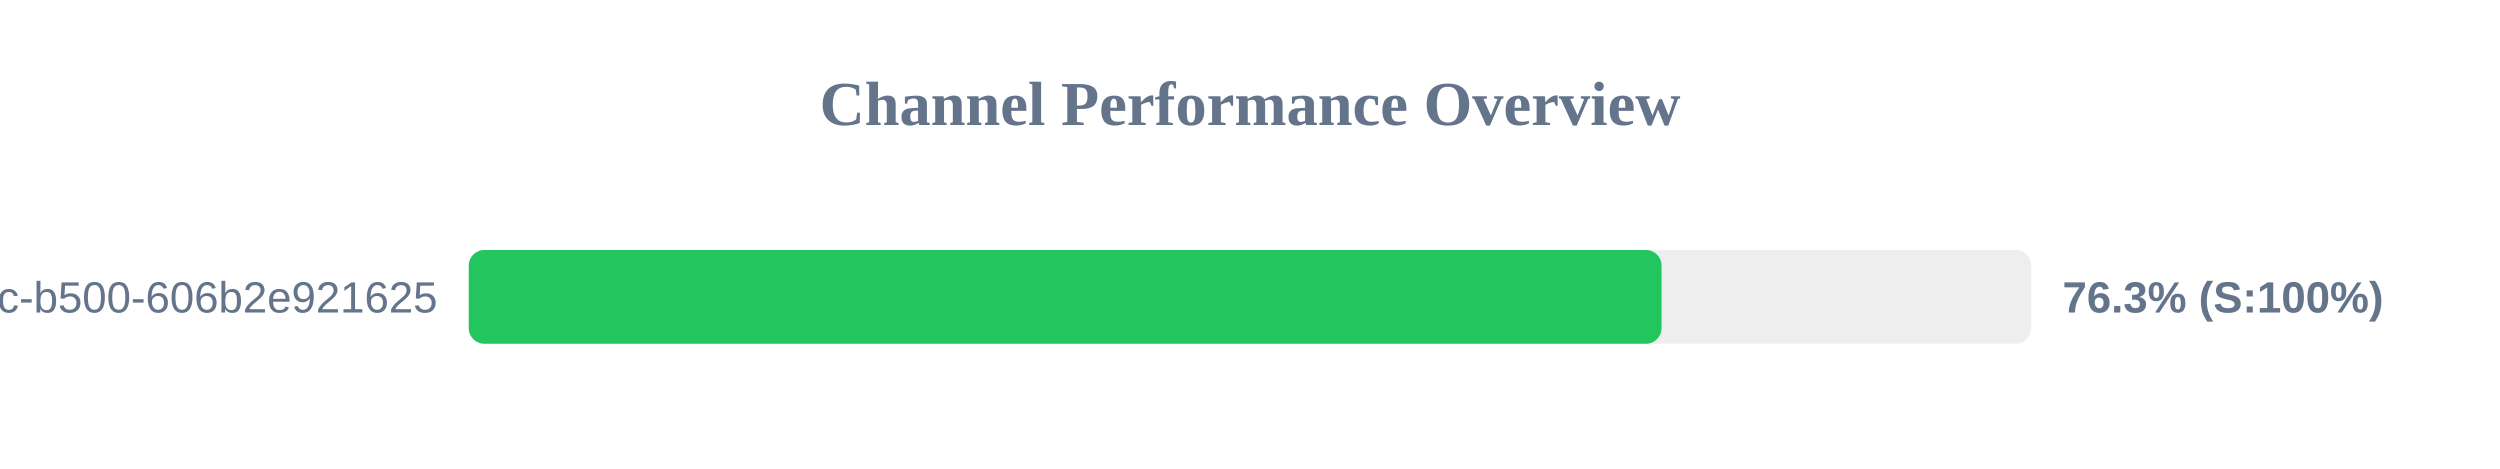
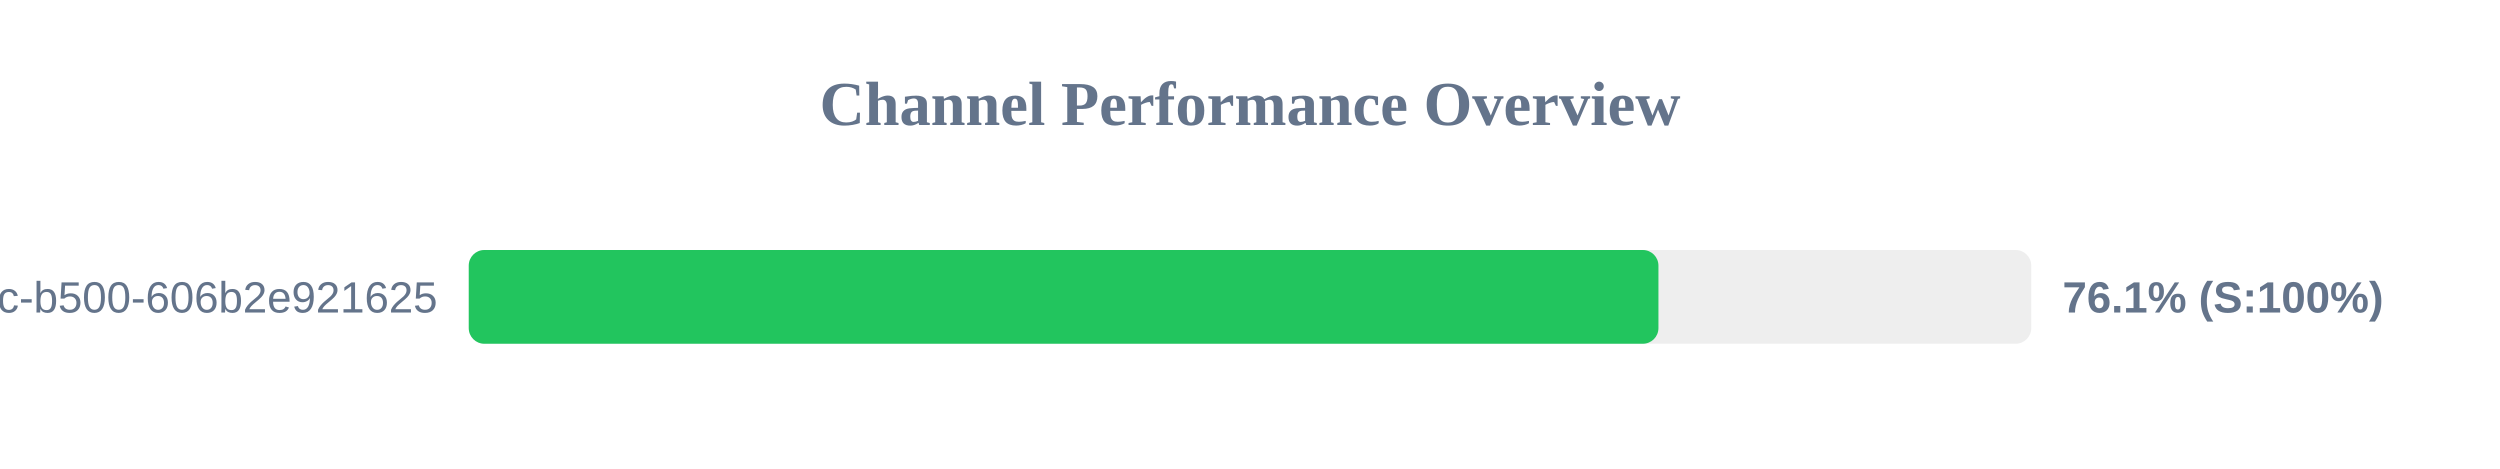
<svg xmlns="http://www.w3.org/2000/svg" width="800" height="150" version="1.1">
  <style>
        .row { font: 14px Arial; fill: #64748b; }
        .score { font: bold 14px Arial; fill: #64748b; }
    </style>
  <text x="400" y="40" text-anchor="middle" font-size="20px" font-weight="bold" fill="#64748b">Channel Performance Overview</text>
  <rect x="150" y="80" width="500" height="30" fill="#eee" rx="5" />
-   <rect x="150" y="80" width="381.7" height="30" fill="#22c55e" rx="5" />
+   <rect x="150" y="80" width="380.7" height="30" fill="#22c55e" rx="5" />
  <text x="140" y="100" text-anchor="end" class="row">?uuid=f901861b-6491-450c-b500-606b2e921625</text>
-   <text x="660" y="100" text-anchor="start" class="score">76.3% (S:100%)</text>
+   <text x="660" y="100" text-anchor="start" class="score">76.1% (S:100%)</text>
</svg>
